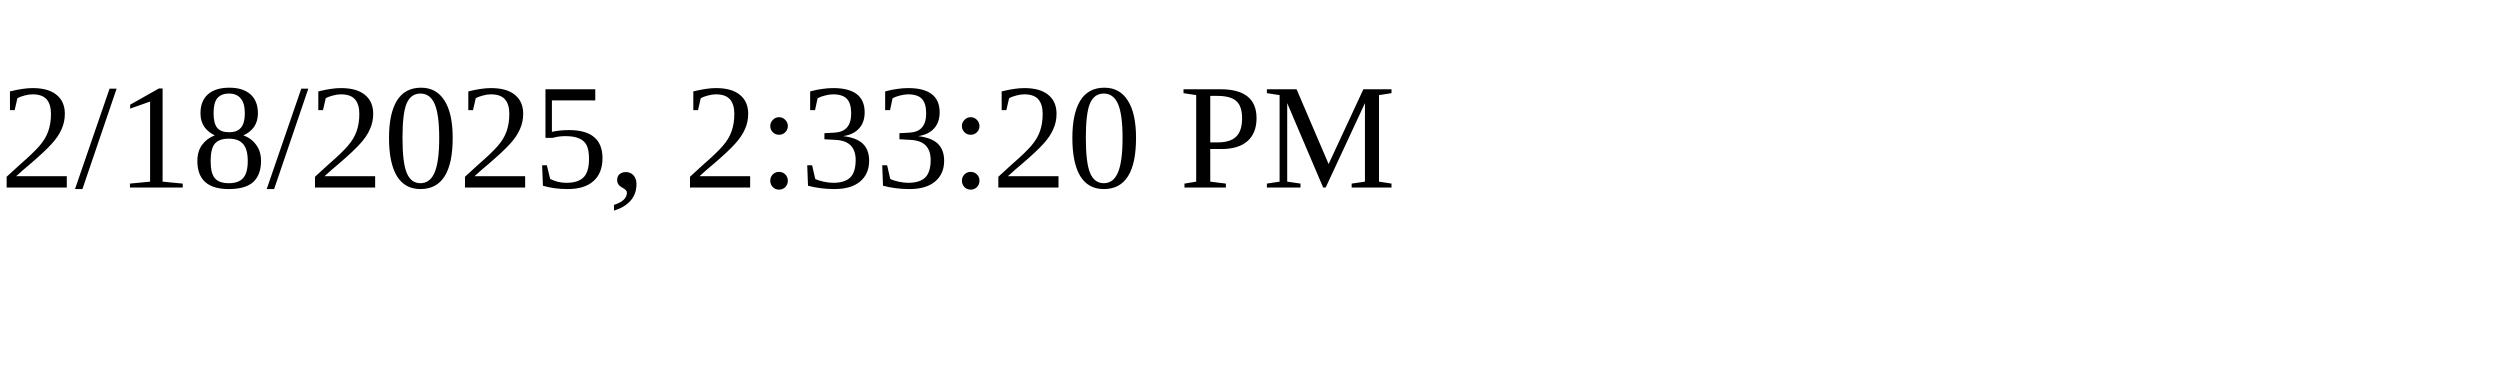
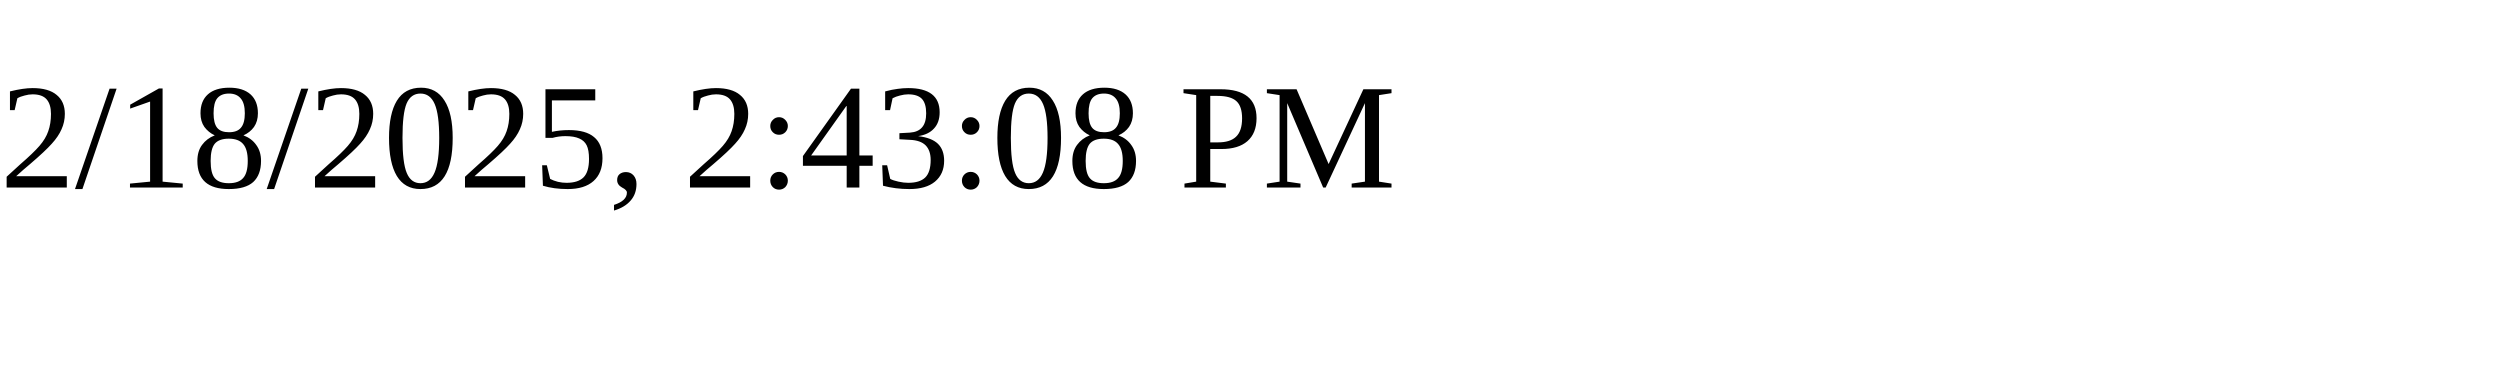
<svg xmlns="http://www.w3.org/2000/svg" height="30" width="200">
-   <text x="0" y="15">2/18/2025, 2:33:20 PM</text>
+   <text x="0" y="15">2/18/2025, 2:43:08 PM</text>
</svg>
